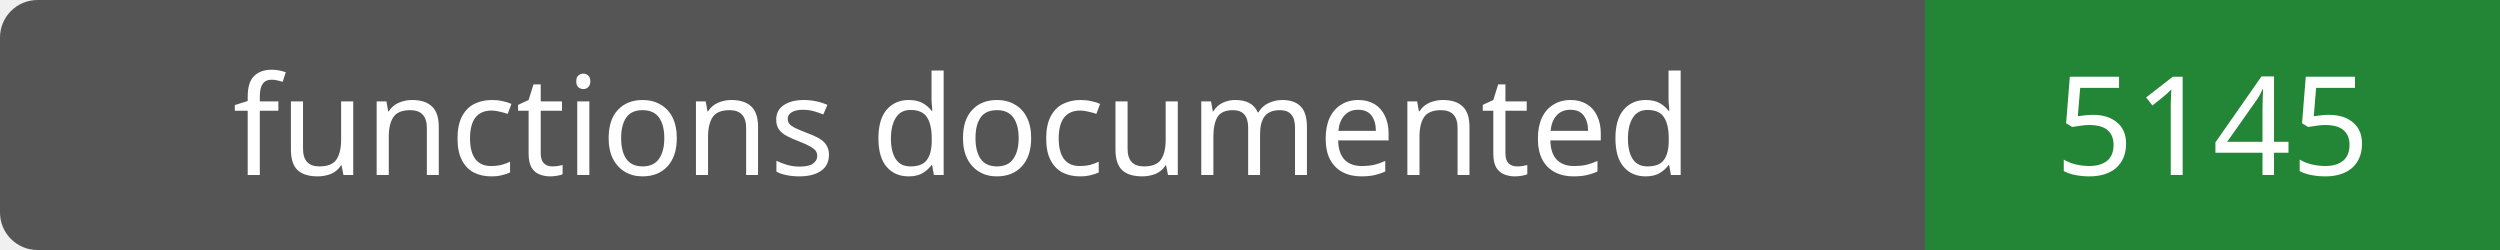
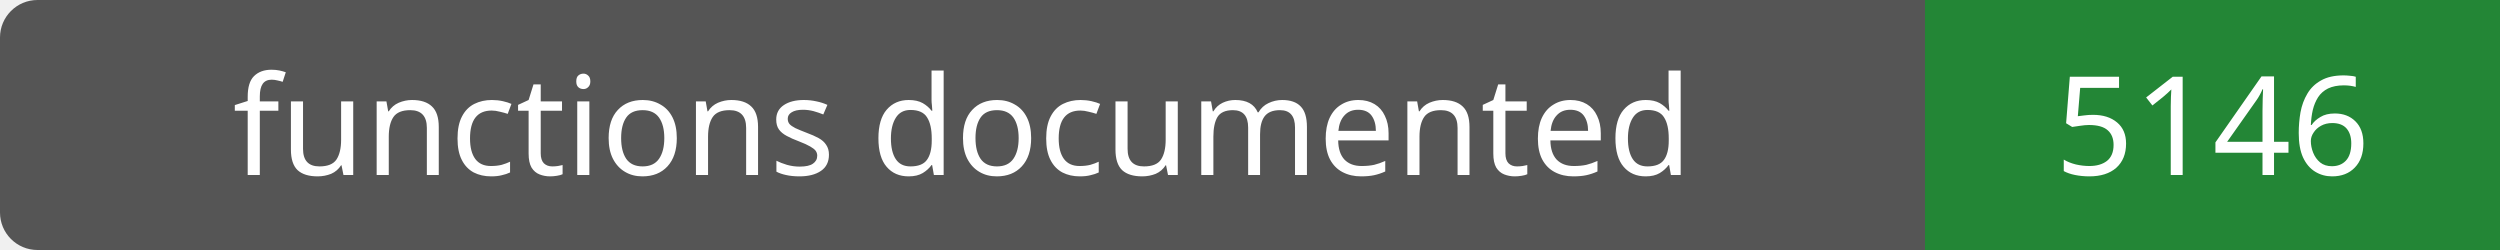
- <svg xmlns="http://www.w3.org/2000/svg" width="200" height="20" role="img" aria-label="functions documented: 5145">
+ <svg xmlns="http://www.w3.org/2000/svg" width="200" height="20" role="img" aria-label="functions documented: 5146">
  <rect width="200" height="20" rx="3" fill="#555" />
  <path fill="#238636" d="M154 0h46v20H154z" />
  <g fill="#fff" text-anchor="middle" font-family="Verdana,sans-serif" font-size="11">
    <text x="77.0" y="14">functions documented</text>
-     <text x="177.0" y="14">5145</text>
+     <text x="177.0" y="14">5146</text>
  </g>
</svg>
